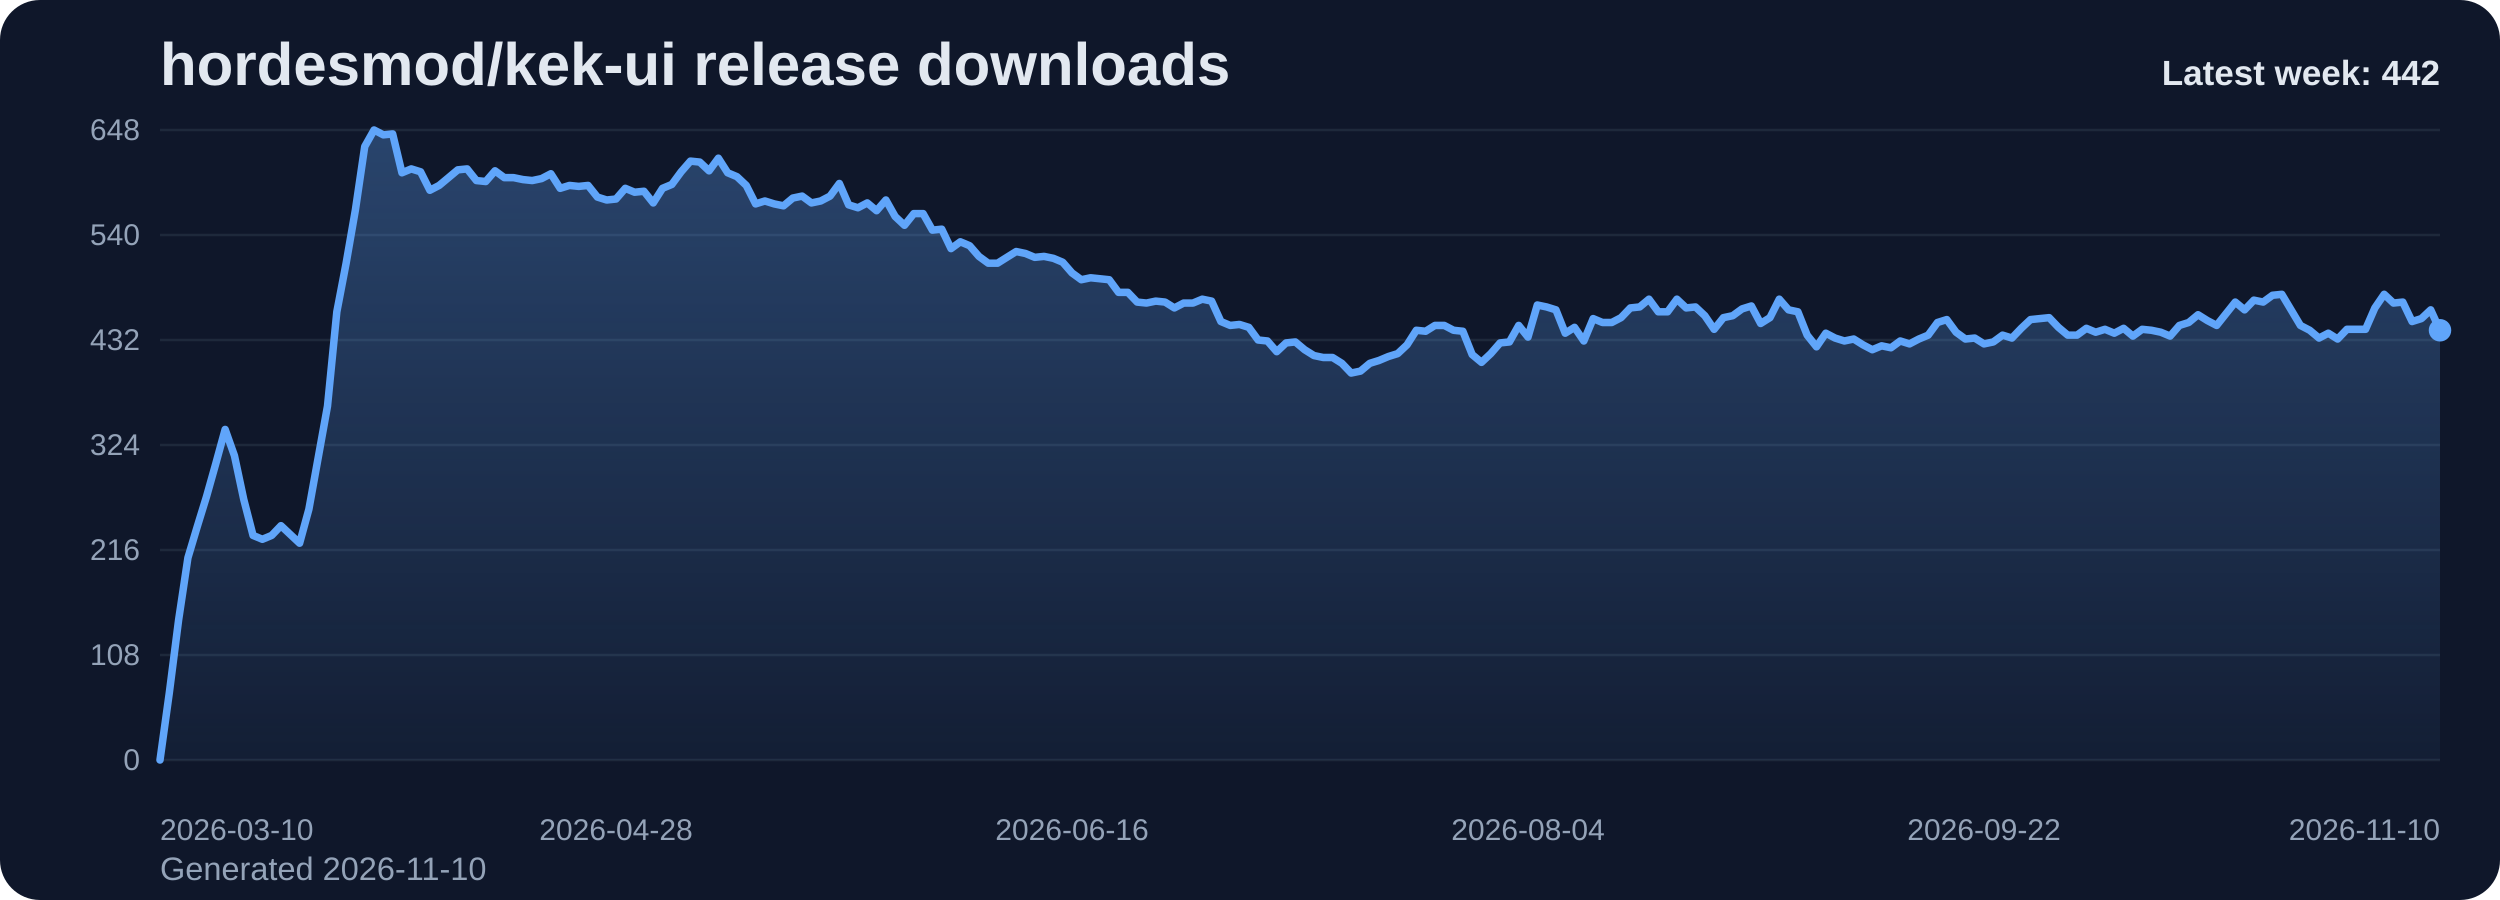
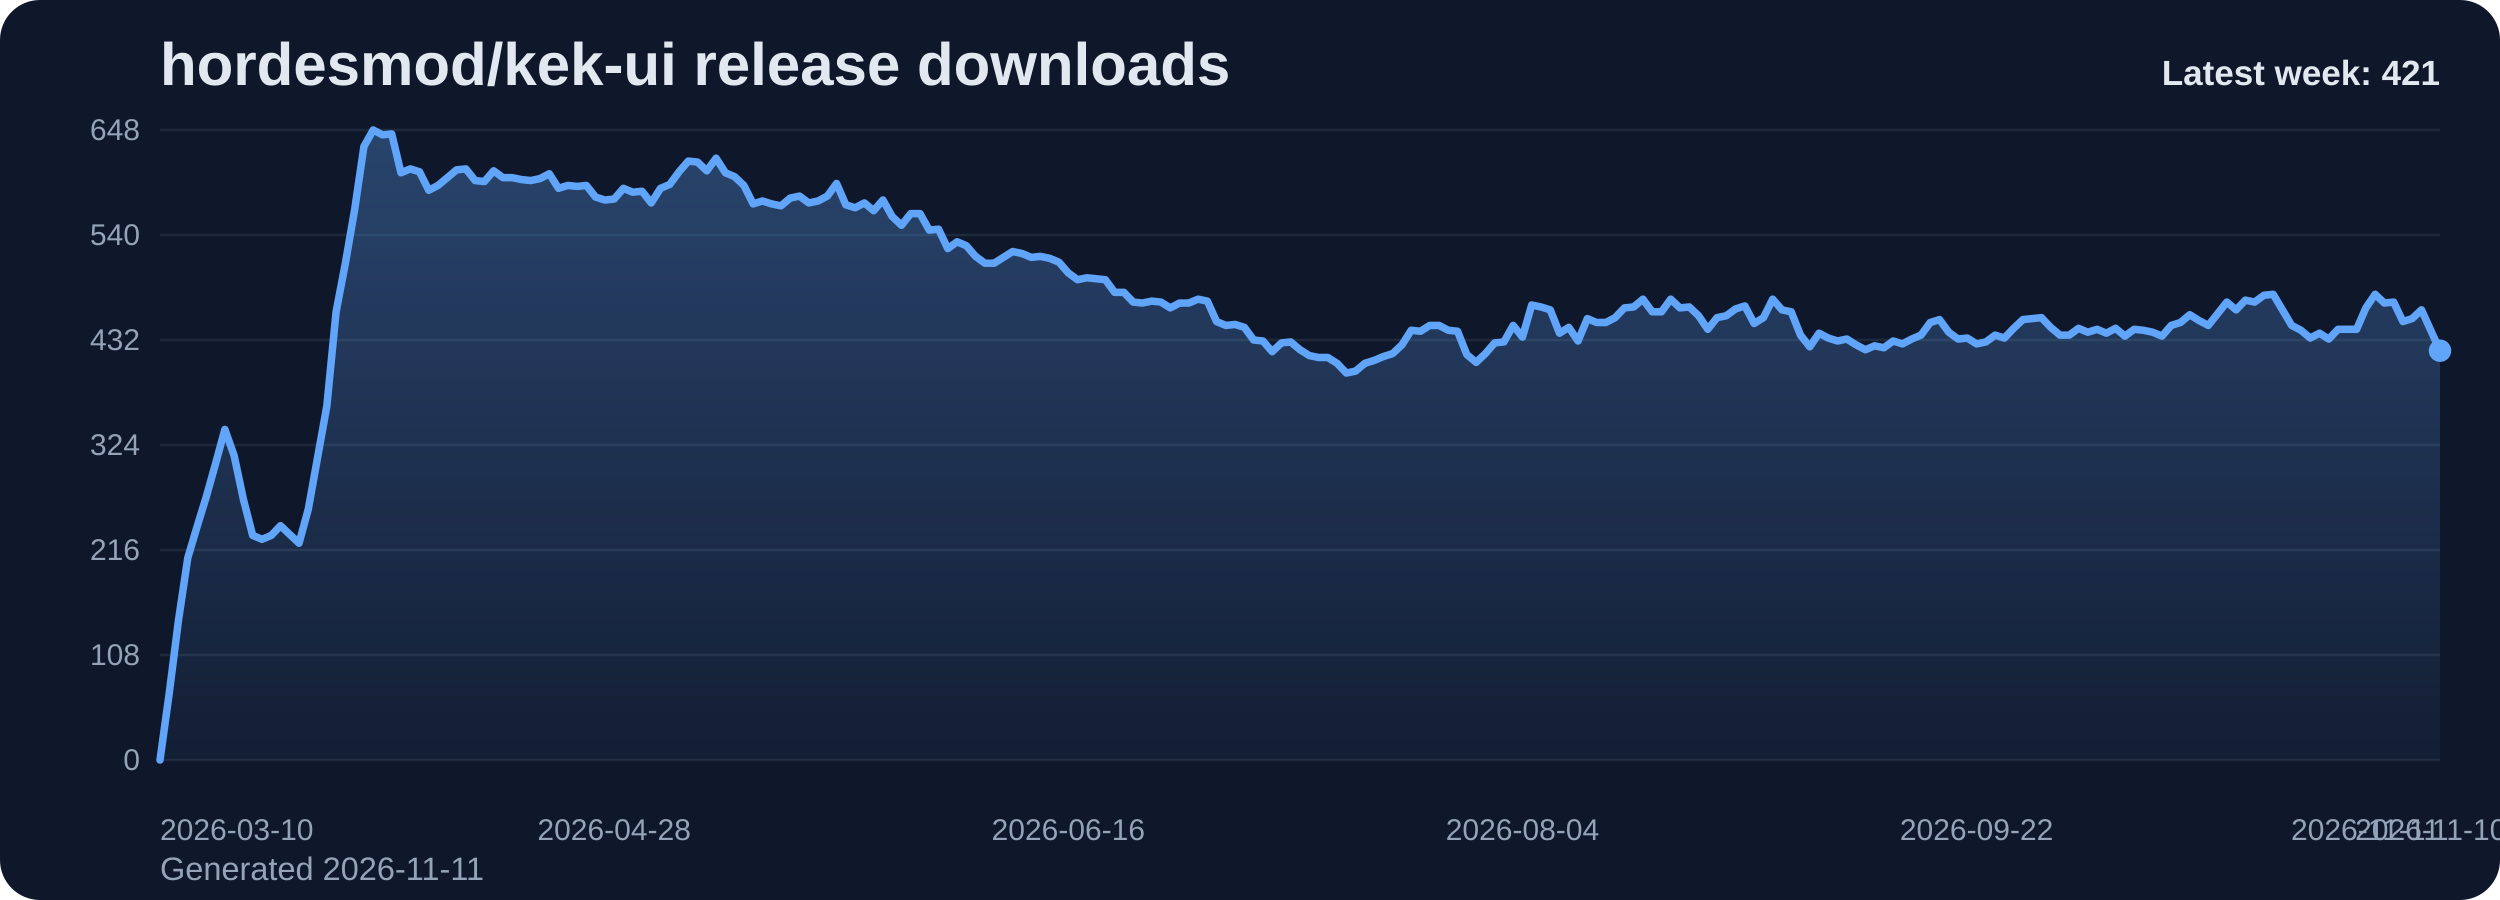
<svg xmlns="http://www.w3.org/2000/svg" viewBox="0 0 1000 360" role="img" aria-label="hordesmod/kek-ui release downloads chart">
  <defs>
    <linearGradient id="fill-weekly-slate" x1="0" y1="0" x2="0" y2="1">
      <stop offset="0%" stop-color="#60a5fa" stop-opacity="0.32" />
      <stop offset="100%" stop-color="#60a5fa" stop-opacity="0.05" />
    </linearGradient>
    <style>
      .bg { fill: #0f172a; }
      .title { font: 700 24px Arial, sans-serif; fill: #e2e8f0; }
      .sub { font: 400 13px Arial, sans-serif; fill: #94a3b8; }
      .grid { stroke: #1e293b; stroke-width: 1; }
      .axis { font: 400 12px Arial, sans-serif; fill: #94a3b8; }
      .line { fill: none; stroke: #60a5fa; stroke-width: 3; stroke-linecap: round; stroke-linejoin: round; }
      .dot { fill: #60a5fa; }
      .value { font: 600 11px Arial, sans-serif; fill: #cbd5e1; }
      .latest { font: 700 14px Arial, sans-serif; fill: #e2e8f0; }
    </style>
  </defs>
  <rect class="bg" x="0" y="0" width="1000" height="360" rx="16" />
  <text class="title" x="64" y="34">hordesmod/kek-ui release downloads</text>
-   <text class="sub" x="64" y="352">Generated 2026-11-10</text>
+   <text class="sub" x="64" y="352">Generated 2026-11-11</text>
  <line x1="64" y1="52.00" x2="976" y2="52.00" class="grid" />
  <text x="56" y="56.00" text-anchor="end" class="axis">648</text>
  <line x1="64" y1="94.00" x2="976" y2="94.00" class="grid" />
  <text x="56" y="98.00" text-anchor="end" class="axis">540</text>
  <line x1="64" y1="136.00" x2="976" y2="136.00" class="grid" />
  <text x="56" y="140.00" text-anchor="end" class="axis">432</text>
  <line x1="64" y1="178.00" x2="976" y2="178.00" class="grid" />
  <text x="56" y="182.00" text-anchor="end" class="axis">324</text>
  <line x1="64" y1="220.00" x2="976" y2="220.00" class="grid" />
  <text x="56" y="224.00" text-anchor="end" class="axis">216</text>
  <line x1="64" y1="262.00" x2="976" y2="262.00" class="grid" />
  <text x="56" y="266.00" text-anchor="end" class="axis">108</text>
  <line x1="64" y1="304.00" x2="976" y2="304.00" class="grid" />
  <text x="56" y="308.00" text-anchor="end" class="axis">0</text>
-   <path d="M 64.00 304 L 64.00 304.00 L 67.72 277.17 L 71.44 248.00 L 75.17 223.11 L 78.89 210.67 L 82.61 198.61 L 86.33 185.39 L 90.06 171.78 L 93.78 182.28 L 97.50 199.78 L 101.22 214.17 L 104.95 215.72 L 108.67 214.17 L 112.39 210.28 L 116.11 213.78 L 119.84 217.28 L 123.56 203.67 L 127.28 183.06 L 131.00 162.44 L 134.73 124.72 L 138.45 105.28 L 142.17 83.89 L 145.89 58.61 L 149.62 52.00 L 153.34 53.94 L 157.06 53.56 L 160.78 69.11 L 164.51 67.56 L 168.23 68.72 L 171.95 76.11 L 175.67 74.17 L 179.40 71.06 L 183.12 67.94 L 186.84 67.56 L 190.56 72.22 L 194.29 72.61 L 198.01 68.33 L 201.73 71.06 L 205.45 71.06 L 209.18 71.83 L 212.90 72.22 L 216.62 71.44 L 220.34 69.50 L 224.07 75.33 L 227.79 74.17 L 231.51 74.56 L 235.23 74.17 L 238.96 78.83 L 242.68 80.00 L 246.40 79.61 L 250.12 75.33 L 253.84 76.89 L 257.57 76.50 L 261.29 81.17 L 265.01 75.33 L 268.73 73.78 L 272.46 68.72 L 276.18 64.44 L 279.90 64.83 L 283.62 68.33 L 287.35 63.28 L 291.07 69.11 L 294.79 70.67 L 298.51 74.17 L 302.24 81.56 L 305.96 80.39 L 309.68 81.56 L 313.40 82.33 L 317.13 79.22 L 320.85 78.44 L 324.57 81.17 L 328.29 80.39 L 332.02 78.44 L 335.74 73.39 L 339.46 81.94 L 343.18 83.11 L 346.91 81.17 L 350.63 84.28 L 354.35 80.00 L 358.07 86.61 L 361.80 90.11 L 365.52 85.44 L 369.24 85.44 L 372.96 92.06 L 376.69 91.67 L 380.41 99.44 L 384.13 96.72 L 387.85 98.28 L 391.58 102.56 L 395.30 105.28 L 399.02 105.28 L 402.74 102.94 L 406.47 100.61 L 410.19 101.39 L 413.91 102.94 L 417.63 102.56 L 421.36 103.33 L 425.08 104.89 L 428.80 109.17 L 432.52 111.89 L 436.24 111.11 L 439.97 111.50 L 443.69 111.89 L 447.41 116.94 L 451.13 116.94 L 454.86 120.83 L 458.58 121.22 L 462.30 120.44 L 466.02 120.83 L 469.75 123.17 L 473.47 121.22 L 477.19 121.22 L 480.91 119.67 L 484.64 120.44 L 488.36 128.61 L 492.08 130.17 L 495.80 129.78 L 499.53 130.94 L 503.25 136.00 L 506.97 136.39 L 510.69 140.67 L 514.42 137.17 L 518.14 136.78 L 521.86 139.89 L 525.58 142.22 L 529.31 143.00 L 533.03 143.00 L 536.75 145.33 L 540.47 149.22 L 544.20 148.44 L 547.92 145.33 L 551.64 144.17 L 555.36 142.61 L 559.09 141.44 L 562.81 137.94 L 566.53 132.11 L 570.25 132.50 L 573.98 130.17 L 577.70 130.17 L 581.42 132.11 L 585.14 132.50 L 588.87 141.83 L 592.59 144.94 L 596.31 141.44 L 600.03 137.17 L 603.76 136.78 L 607.48 130.17 L 611.20 134.83 L 614.92 122.00 L 618.64 122.78 L 622.37 123.94 L 626.09 133.28 L 629.81 130.94 L 633.53 136.39 L 637.26 127.44 L 640.98 129.00 L 644.70 129.00 L 648.42 127.06 L 652.15 123.17 L 655.87 122.78 L 659.59 119.67 L 663.31 124.72 L 667.04 124.72 L 670.76 119.67 L 674.48 123.17 L 678.20 122.78 L 681.93 126.28 L 685.65 131.72 L 689.37 127.06 L 693.09 126.28 L 696.82 123.56 L 700.54 122.39 L 704.26 129.39 L 707.98 127.06 L 711.71 119.67 L 715.43 123.94 L 719.15 124.72 L 722.87 134.06 L 726.60 138.72 L 730.32 133.28 L 734.04 135.22 L 737.76 136.39 L 741.49 135.61 L 745.21 137.94 L 748.93 139.89 L 752.65 138.33 L 756.38 139.11 L 760.10 136.39 L 763.82 137.56 L 767.54 135.61 L 771.27 134.06 L 774.99 129.00 L 778.71 127.83 L 782.43 132.89 L 786.16 135.61 L 789.88 135.22 L 793.60 137.56 L 797.32 136.78 L 801.04 134.06 L 804.77 135.22 L 808.49 131.33 L 812.21 127.83 L 815.93 127.44 L 819.66 127.06 L 823.38 130.94 L 827.10 134.06 L 830.82 134.06 L 834.55 131.33 L 838.27 132.89 L 841.99 131.72 L 845.71 133.28 L 849.44 131.33 L 853.16 134.44 L 856.88 131.72 L 860.60 132.11 L 864.33 132.89 L 868.05 134.44 L 871.77 130.17 L 875.49 129.00 L 879.22 125.89 L 882.94 128.22 L 886.66 130.17 L 890.38 125.50 L 894.11 120.83 L 897.83 123.94 L 901.55 120.06 L 905.27 120.83 L 909.00 118.11 L 912.72 117.72 L 916.44 123.94 L 920.16 130.17 L 923.89 132.11 L 927.61 135.22 L 931.33 133.28 L 935.05 135.61 L 938.78 131.72 L 942.50 131.72 L 946.22 131.72 L 949.94 123.17 L 953.67 117.72 L 957.39 121.22 L 961.11 120.83 L 964.83 128.61 L 968.56 127.44 L 972.28 123.94 L 976.00 132.11 L 976.00 304 Z" fill="url(#fill-weekly-slate)" />
-   <polyline class="line" points="64.00,304.00 67.72,277.17 71.44,248.00 75.17,223.11 78.89,210.67 82.61,198.61 86.33,185.39 90.06,171.78 93.78,182.28 97.50,199.78 101.22,214.17 104.95,215.72 108.67,214.17 112.39,210.28 116.11,213.78 119.84,217.28 123.56,203.67 127.28,183.06 131.00,162.44 134.73,124.72 138.45,105.28 142.17,83.89 145.89,58.61 149.62,52.00 153.34,53.94 157.06,53.56 160.78,69.11 164.51,67.56 168.23,68.72 171.95,76.11 175.67,74.17 179.40,71.06 183.12,67.94 186.84,67.56 190.56,72.22 194.29,72.61 198.01,68.33 201.73,71.06 205.45,71.06 209.18,71.83 212.90,72.22 216.62,71.44 220.34,69.50 224.07,75.33 227.79,74.17 231.51,74.56 235.23,74.17 238.96,78.83 242.68,80.00 246.40,79.61 250.12,75.33 253.84,76.89 257.57,76.50 261.29,81.17 265.01,75.33 268.73,73.78 272.46,68.72 276.18,64.44 279.90,64.83 283.62,68.33 287.35,63.28 291.07,69.11 294.79,70.67 298.51,74.17 302.24,81.56 305.96,80.39 309.68,81.56 313.40,82.33 317.13,79.22 320.85,78.44 324.57,81.17 328.29,80.39 332.02,78.44 335.74,73.39 339.46,81.94 343.18,83.11 346.91,81.17 350.63,84.28 354.35,80.00 358.07,86.61 361.80,90.11 365.52,85.44 369.24,85.44 372.96,92.06 376.69,91.67 380.41,99.44 384.13,96.72 387.85,98.28 391.58,102.56 395.30,105.28 399.02,105.28 402.74,102.94 406.47,100.61 410.19,101.39 413.91,102.94 417.63,102.56 421.36,103.33 425.08,104.89 428.80,109.17 432.52,111.89 436.24,111.11 439.97,111.50 443.69,111.89 447.41,116.94 451.13,116.94 454.86,120.83 458.58,121.22 462.30,120.44 466.02,120.83 469.75,123.17 473.47,121.22 477.19,121.22 480.91,119.67 484.64,120.44 488.36,128.61 492.08,130.17 495.80,129.78 499.53,130.94 503.25,136.00 506.97,136.39 510.69,140.67 514.42,137.17 518.14,136.78 521.86,139.89 525.58,142.22 529.31,143.00 533.03,143.00 536.75,145.33 540.47,149.22 544.20,148.44 547.92,145.33 551.64,144.17 555.36,142.61 559.09,141.44 562.81,137.94 566.53,132.11 570.25,132.50 573.98,130.17 577.70,130.17 581.42,132.11 585.14,132.50 588.87,141.83 592.59,144.94 596.31,141.44 600.03,137.17 603.76,136.78 607.48,130.17 611.20,134.83 614.92,122.00 618.64,122.78 622.37,123.94 626.09,133.28 629.81,130.94 633.53,136.39 637.26,127.44 640.98,129.00 644.70,129.00 648.42,127.06 652.15,123.17 655.87,122.78 659.59,119.67 663.31,124.72 667.04,124.72 670.76,119.67 674.48,123.17 678.20,122.78 681.93,126.28 685.65,131.72 689.37,127.06 693.09,126.28 696.82,123.56 700.54,122.39 704.26,129.39 707.98,127.06 711.71,119.67 715.43,123.94 719.15,124.72 722.87,134.06 726.60,138.72 730.32,133.28 734.04,135.22 737.76,136.39 741.49,135.61 745.21,137.94 748.93,139.89 752.65,138.33 756.38,139.11 760.10,136.39 763.82,137.56 767.54,135.61 771.27,134.06 774.99,129.00 778.71,127.83 782.43,132.89 786.16,135.61 789.88,135.22 793.60,137.56 797.32,136.78 801.04,134.06 804.77,135.22 808.49,131.33 812.21,127.83 815.93,127.44 819.66,127.06 823.38,130.94 827.10,134.06 830.82,134.06 834.55,131.33 838.27,132.89 841.99,131.72 845.71,133.28 849.44,131.33 853.16,134.44 856.88,131.72 860.60,132.11 864.33,132.89 868.05,134.44 871.77,130.17 875.49,129.00 879.22,125.89 882.94,128.22 886.66,130.17 890.38,125.50 894.11,120.83 897.83,123.94 901.55,120.06 905.27,120.83 909.00,118.11 912.72,117.72 916.44,123.94 920.16,130.17 923.89,132.11 927.61,135.22 931.33,133.28 935.05,135.61 938.78,131.72 942.50,131.72 946.22,131.72 949.94,123.17 953.67,117.72 957.39,121.22 961.11,120.83 964.83,128.61 968.56,127.44 972.28,123.94 976.00,132.11" />
-   <circle class="dot" cx="976.00" cy="132.11" r="4.5" />
+   <path d="M 64.00 304 L 64.00 304.00 L 67.71 277.17 L 71.41 248.00 L 75.12 223.11 L 78.83 210.67 L 82.54 198.61 L 86.24 185.39 L 89.95 171.78 L 93.66 182.28 L 97.37 199.78 L 101.07 214.17 L 104.78 215.72 L 108.49 214.17 L 112.20 210.28 L 115.90 213.78 L 119.61 217.28 L 123.32 203.67 L 127.02 183.06 L 130.73 162.44 L 134.44 124.72 L 138.15 105.28 L 141.85 83.89 L 145.56 58.61 L 149.27 52.00 L 152.98 53.94 L 156.68 53.56 L 160.39 69.11 L 164.10 67.56 L 167.80 68.72 L 171.51 76.11 L 175.22 74.17 L 178.93 71.06 L 182.63 67.94 L 186.34 67.56 L 190.05 72.22 L 193.76 72.61 L 197.46 68.33 L 201.17 71.06 L 204.88 71.06 L 208.59 71.83 L 212.29 72.22 L 216.00 71.44 L 219.71 69.50 L 223.41 75.33 L 227.12 74.17 L 230.83 74.56 L 234.54 74.17 L 238.24 78.83 L 241.95 80.00 L 245.66 79.61 L 249.37 75.33 L 253.07 76.89 L 256.78 76.50 L 260.49 81.17 L 264.20 75.33 L 267.90 73.78 L 271.61 68.72 L 275.32 64.44 L 279.02 64.83 L 282.73 68.33 L 286.44 63.28 L 290.15 69.11 L 293.85 70.67 L 297.56 74.17 L 301.27 81.56 L 304.98 80.39 L 308.68 81.56 L 312.39 82.33 L 316.10 79.22 L 319.80 78.44 L 323.51 81.17 L 327.22 80.39 L 330.93 78.44 L 334.63 73.39 L 338.34 81.94 L 342.05 83.11 L 345.76 81.17 L 349.46 84.28 L 353.17 80.00 L 356.88 86.61 L 360.59 90.11 L 364.29 85.44 L 368.00 85.44 L 371.71 92.06 L 375.41 91.67 L 379.12 99.44 L 382.83 96.72 L 386.54 98.28 L 390.24 102.56 L 393.95 105.28 L 397.66 105.28 L 401.37 102.94 L 405.07 100.61 L 408.78 101.39 L 412.49 102.94 L 416.20 102.56 L 419.90 103.33 L 423.61 104.89 L 427.32 109.17 L 431.02 111.89 L 434.73 111.11 L 438.44 111.50 L 442.15 111.89 L 445.85 116.94 L 449.56 116.94 L 453.27 120.83 L 456.98 121.22 L 460.68 120.44 L 464.39 120.83 L 468.10 123.17 L 471.80 121.22 L 475.51 121.22 L 479.22 119.67 L 482.93 120.44 L 486.63 128.61 L 490.34 130.17 L 494.05 129.78 L 497.76 130.94 L 501.46 136.00 L 505.17 136.39 L 508.88 140.67 L 512.59 137.17 L 516.29 136.78 L 520.00 139.89 L 523.71 142.22 L 527.41 143.00 L 531.12 143.00 L 534.83 145.33 L 538.54 149.22 L 542.24 148.44 L 545.95 145.33 L 549.66 144.17 L 553.37 142.61 L 557.07 141.44 L 560.78 137.94 L 564.49 132.11 L 568.20 132.50 L 571.90 130.17 L 575.61 130.17 L 579.32 132.11 L 583.02 132.50 L 586.73 141.83 L 590.44 144.94 L 594.15 141.44 L 597.85 137.17 L 601.56 136.78 L 605.27 130.17 L 608.98 134.83 L 612.68 122.00 L 616.39 122.78 L 620.10 123.94 L 623.80 133.28 L 627.51 130.94 L 631.22 136.39 L 634.93 127.44 L 638.63 129.00 L 642.34 129.00 L 646.05 127.06 L 649.76 123.17 L 653.46 122.78 L 657.17 119.67 L 660.88 124.72 L 664.59 124.72 L 668.29 119.67 L 672.00 123.17 L 675.71 122.78 L 679.41 126.28 L 683.12 131.72 L 686.83 127.06 L 690.54 126.28 L 694.24 123.56 L 697.95 122.39 L 701.66 129.39 L 705.37 127.06 L 709.07 119.67 L 712.78 123.94 L 716.49 124.72 L 720.20 134.06 L 723.90 138.72 L 727.61 133.28 L 731.32 135.22 L 735.02 136.39 L 738.73 135.61 L 742.44 137.94 L 746.15 139.89 L 749.85 138.33 L 753.56 139.11 L 757.27 136.39 L 760.98 137.56 L 764.68 135.61 L 768.39 134.06 L 772.10 129.00 L 775.80 127.83 L 779.51 132.89 L 783.22 135.61 L 786.93 135.22 L 790.63 137.56 L 794.34 136.78 L 798.05 134.06 L 801.76 135.22 L 805.46 131.33 L 809.17 127.83 L 812.88 127.44 L 816.59 127.06 L 820.29 130.94 L 824.00 134.06 L 827.71 134.06 L 831.41 131.33 L 835.12 132.89 L 838.83 131.72 L 842.54 133.28 L 846.24 131.33 L 849.95 134.44 L 853.66 131.72 L 857.37 132.11 L 861.07 132.89 L 864.78 134.44 L 868.49 130.17 L 872.20 129.00 L 875.90 125.89 L 879.61 128.22 L 883.32 130.17 L 887.02 125.50 L 890.73 120.83 L 894.44 123.94 L 898.15 120.06 L 901.85 120.83 L 905.56 118.11 L 909.27 117.72 L 912.98 123.94 L 916.68 130.17 L 920.39 132.11 L 924.10 135.22 L 927.80 133.28 L 931.51 135.61 L 935.22 131.72 L 938.93 131.72 L 942.63 131.72 L 946.34 123.17 L 950.05 117.72 L 953.76 121.22 L 957.46 120.83 L 961.17 128.61 L 964.88 127.44 L 968.59 123.94 L 972.29 132.11 L 976.00 140.28 L 976.00 304 Z" fill="url(#fill-weekly-slate)" />
+   <polyline class="line" points="64.00,304.00 67.71,277.17 71.41,248.00 75.12,223.11 78.83,210.67 82.54,198.61 86.24,185.39 89.95,171.78 93.66,182.28 97.37,199.78 101.07,214.17 104.78,215.72 108.49,214.17 112.20,210.28 115.90,213.78 119.61,217.28 123.32,203.67 127.02,183.06 130.73,162.44 134.44,124.72 138.15,105.28 141.85,83.89 145.56,58.61 149.27,52.00 152.98,53.94 156.68,53.56 160.39,69.11 164.10,67.56 167.80,68.72 171.51,76.11 175.22,74.17 178.93,71.06 182.63,67.94 186.34,67.56 190.05,72.22 193.76,72.61 197.46,68.33 201.17,71.06 204.88,71.06 208.59,71.83 212.29,72.22 216.00,71.44 219.71,69.50 223.41,75.33 227.12,74.17 230.83,74.56 234.54,74.17 238.24,78.83 241.95,80.00 245.66,79.61 249.37,75.33 253.07,76.89 256.78,76.50 260.49,81.17 264.20,75.33 267.90,73.78 271.61,68.72 275.32,64.44 279.02,64.83 282.73,68.33 286.44,63.28 290.15,69.11 293.85,70.67 297.56,74.17 301.27,81.56 304.98,80.39 308.68,81.56 312.39,82.33 316.10,79.22 319.80,78.44 323.51,81.17 327.22,80.39 330.93,78.44 334.63,73.39 338.34,81.94 342.05,83.11 345.76,81.17 349.46,84.28 353.17,80.00 356.88,86.61 360.59,90.11 364.29,85.44 368.00,85.44 371.71,92.06 375.41,91.67 379.12,99.44 382.83,96.72 386.54,98.28 390.24,102.56 393.95,105.28 397.66,105.28 401.37,102.94 405.07,100.61 408.78,101.39 412.49,102.94 416.20,102.56 419.90,103.33 423.61,104.89 427.32,109.17 431.02,111.89 434.73,111.11 438.44,111.50 442.15,111.89 445.85,116.94 449.56,116.94 453.27,120.83 456.98,121.22 460.68,120.44 464.39,120.83 468.10,123.17 471.80,121.22 475.51,121.22 479.22,119.67 482.93,120.44 486.63,128.61 490.34,130.17 494.05,129.78 497.76,130.94 501.46,136.00 505.17,136.39 508.88,140.67 512.59,137.17 516.29,136.78 520.00,139.89 523.71,142.22 527.41,143.00 531.12,143.00 534.83,145.33 538.54,149.22 542.24,148.44 545.95,145.33 549.66,144.17 553.37,142.61 557.07,141.44 560.78,137.94 564.49,132.11 568.20,132.50 571.90,130.17 575.61,130.17 579.32,132.11 583.02,132.50 586.73,141.83 590.44,144.94 594.15,141.44 597.85,137.17 601.56,136.78 605.27,130.17 608.98,134.83 612.68,122.00 616.39,122.78 620.10,123.94 623.80,133.28 627.51,130.94 631.22,136.39 634.93,127.44 638.63,129.00 642.34,129.00 646.05,127.06 649.76,123.17 653.46,122.78 657.17,119.67 660.88,124.72 664.59,124.72 668.29,119.67 672.00,123.17 675.71,122.78 679.41,126.28 683.12,131.72 686.83,127.06 690.54,126.28 694.24,123.56 697.95,122.39 701.66,129.39 705.37,127.06 709.07,119.67 712.78,123.94 716.49,124.72 720.20,134.06 723.90,138.72 727.61,133.28 731.32,135.22 735.02,136.39 738.73,135.61 742.44,137.94 746.15,139.89 749.85,138.33 753.56,139.11 757.27,136.39 760.98,137.56 764.68,135.61 768.39,134.06 772.10,129.00 775.80,127.83 779.51,132.89 783.22,135.61 786.93,135.22 790.63,137.56 794.34,136.78 798.05,134.06 801.76,135.22 805.46,131.33 809.17,127.83 812.88,127.44 816.59,127.06 820.29,130.94 824.00,134.06 827.71,134.06 831.41,131.33 835.12,132.89 838.83,131.72 842.54,133.28 846.24,131.33 849.95,134.44 853.66,131.72 857.37,132.11 861.07,132.89 864.78,134.44 868.49,130.17 872.20,129.00 875.90,125.89 879.61,128.22 883.32,130.17 887.02,125.50 890.73,120.83 894.44,123.94 898.15,120.06 901.85,120.83 905.56,118.11 909.27,117.72 912.98,123.94 916.68,130.17 920.39,132.11 924.10,135.22 927.80,133.28 931.51,135.61 935.22,131.72 938.93,131.72 942.63,131.72 946.34,123.17 950.05,117.72 953.76,121.22 957.46,120.83 961.17,128.61 964.88,127.44 968.59,123.94 972.29,132.11 976.00,140.28" />
+   <circle class="dot" cx="976.00" cy="140.28" r="4.5" />
  <text class="axis" x="64.00" y="336" text-anchor="start">2026-03-10</text>
-   <text class="axis" x="246.40" y="336" text-anchor="middle">2026-04-28</text>
-   <text class="axis" x="428.80" y="336" text-anchor="middle">2026-06-16</text>
-   <text class="axis" x="611.20" y="336" text-anchor="middle">2026-08-04</text>
-   <text class="axis" x="793.60" y="336" text-anchor="middle">2026-09-22</text>
-   <text class="axis" x="976.00" y="336" text-anchor="end">2026-11-10</text>
-   <text class="latest" x="976" y="34" text-anchor="end">Latest week: 442</text>
+   <text class="axis" x="245.66" y="336" text-anchor="middle">2026-04-28</text>
+   <text class="axis" x="427.32" y="336" text-anchor="middle">2026-06-16</text>
+   <text class="axis" x="608.98" y="336" text-anchor="middle">2026-08-04</text>
+   <text class="axis" x="790.63" y="336" text-anchor="middle">2026-09-22</text>
+   <text class="axis" x="972.29" y="336" text-anchor="middle">2026-11-10</text>
+   <text class="axis" x="976.00" y="336" text-anchor="end">2026-11-11</text>
+   <text class="latest" x="976" y="34" text-anchor="end">Latest week: 421</text>
</svg>
